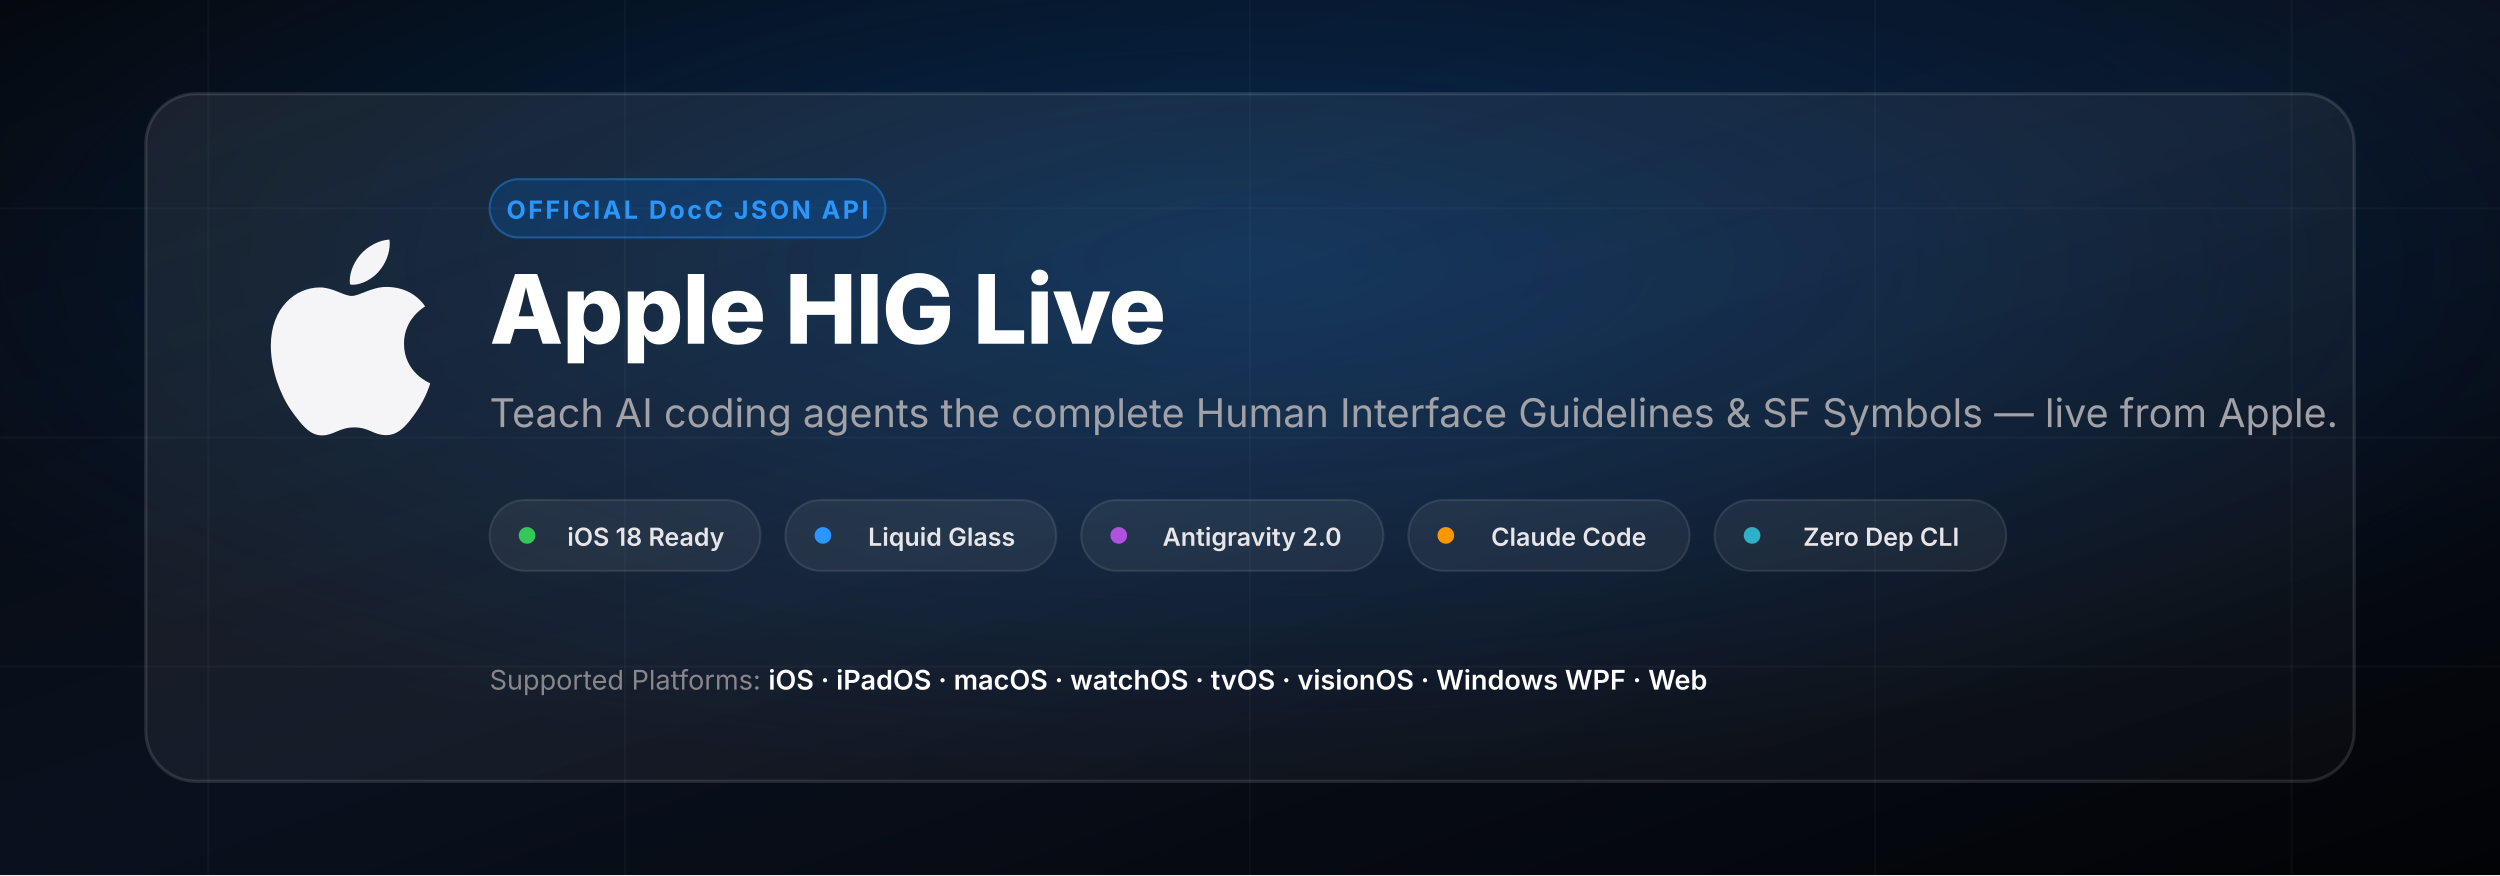
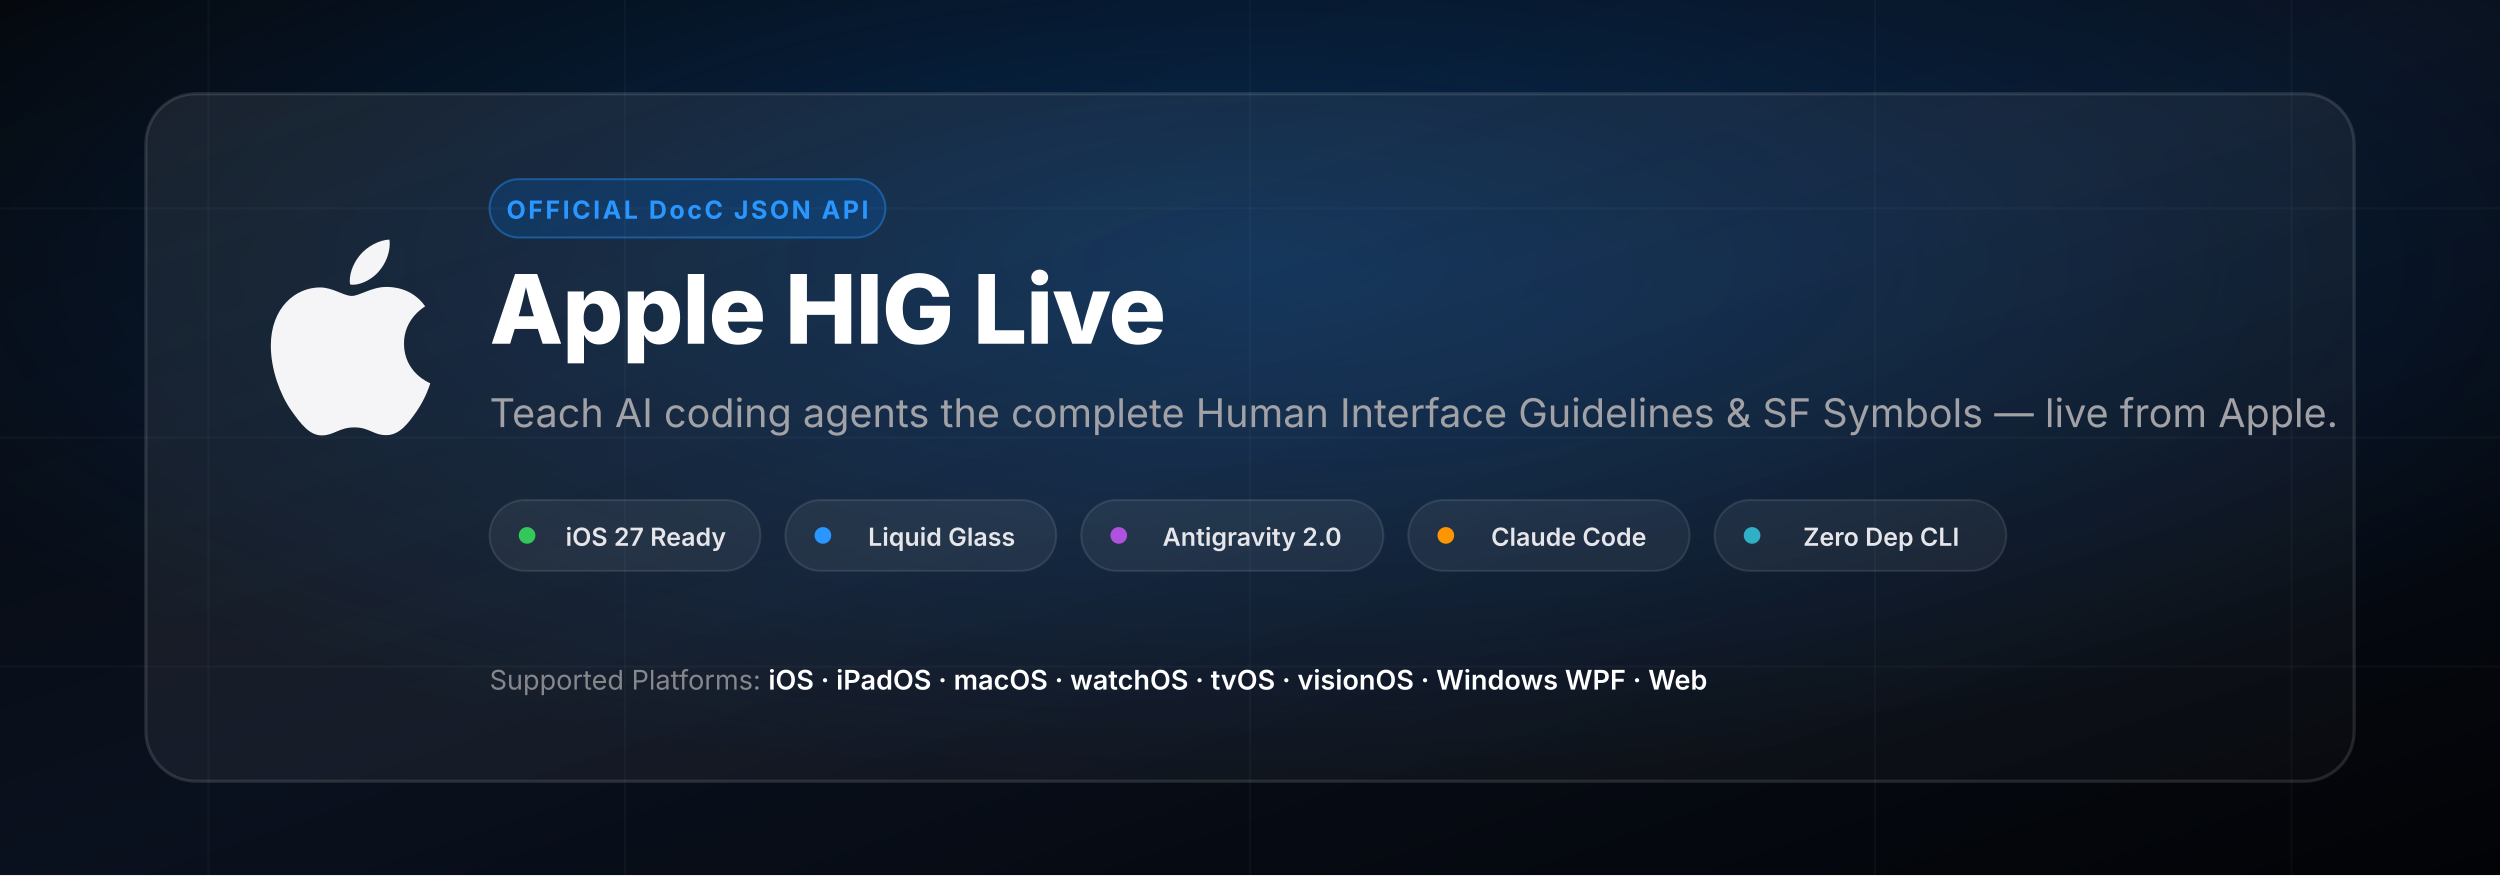
<svg xmlns="http://www.w3.org/2000/svg" viewBox="0 0 1200 420" width="100%" height="100%">
  <defs>
    <linearGradient id="bg" x1="0%" y1="0%" x2="100%" y2="100%">
      <stop offset="0%" stop-color="#05070B" />
      <stop offset="50%" stop-color="#0A111E" />
      <stop offset="100%" stop-color="#020306" />
    </linearGradient>
    <linearGradient id="apple-blue" x1="0%" y1="0%" x2="100%" y2="0%">
      <stop offset="0%" stop-color="#2997FF" />
      <stop offset="100%" stop-color="#9E00FF" />
    </linearGradient>
    <linearGradient id="card-grad" x1="0%" y1="0%" x2="100%" y2="100%">
      <stop offset="0%" stop-color="#FFFFFF" stop-opacity="0.08" />
      <stop offset="100%" stop-color="#FFFFFF" stop-opacity="0.02" />
    </linearGradient>
    <radialGradient id="glow" cx="50%" cy="30%" r="60%">
      <stop offset="0%" stop-color="#0071E3" stop-opacity="0.28" />
      <stop offset="100%" stop-color="#0071E3" stop-opacity="0" />
    </radialGradient>
  </defs>
  <rect width="1200" height="420" fill="url(#bg)" />
  <rect width="1200" height="420" fill="url(#glow)" />
  <g stroke="#FFFFFF" stroke-opacity="0.03" stroke-width="1">
    <line x1="100" y1="0" x2="100" y2="420" />
    <line x1="300" y1="0" x2="300" y2="420" />
    <line x1="600" y1="0" x2="600" y2="420" />
    <line x1="900" y1="0" x2="900" y2="420" />
    <line x1="1100" y1="0" x2="1100" y2="420" />
    <line x1="0" y1="100" x2="1200" y2="100" />
    <line x1="0" y1="210" x2="1200" y2="210" />
    <line x1="0" y1="320" x2="1200" y2="320" />
  </g>
  <rect x="70" y="45" width="1060" height="330" rx="24" fill="url(#card-grad)" stroke="#FFFFFF" stroke-opacity="0.12" stroke-width="1.5" />
  <g transform="translate(130, 115) scale(0.094)">
    <path fill="#F5F5F7" d="M788.1 340.9c-5.8 4.5-108.2 62.2-108.2 190.5 0 148.4 130.3 200.9 134.2 202.2-.6 3.2-20.7 71.9-68.7 141.9-42.8 61.6-87.5 123.1-155.5 123.1s-85.5-39.5-164-39.5c-76.5 0-103.7 40.8-165.9 40.8s-105.6-57-155.5-127C46.7 790.7 0 663 0 541.8c0-194.4 126.4-297.5 250.8-297.5 66.1 0 121.2 43.4 162.7 43.4 39.5 0 101.1-46 176.3-46 28.5 0 130.9 2.6 198.3 99.2zm-234-181.5c31.1-36.9 53.1-88.1 53.1-139.3 0-7.1-.6-14.3-1.9-20.1-50.6 1.9-110.8 33.7-147.1 75.8-28.5 32.4-55.1 83.6-55.1 135.5 0 7.8 1.3 15.6 1.9 18.1 3.2.6 8.4 1.3 13.6 1.3 45.4 0 102.5-30.4 135.5-71.3z" />
  </g>
  <rect x="235" y="86" width="190" height="28" rx="14" fill="#0071E3" fill-opacity="0.2" stroke="#2997FF" stroke-opacity="0.4" />
  <text x="330" y="105" fill="#2997FF" font-family="-apple-system, BlinkMacSystemFont, 'SF Pro Display', 'Segoe UI', sans-serif" font-size="12" font-weight="700" letter-spacing="1.2" text-anchor="middle">OFFICIAL DocC JSON API</text>
  <text x="235" y="165" fill="#FFFFFF" font-family="-apple-system, BlinkMacSystemFont, 'SF Pro Display', 'Segoe UI', sans-serif" font-size="46" font-weight="800" letter-spacing="-0.5">Apple HIG Live</text>
  <text x="235" y="205" fill="#A1A1A6" font-family="-apple-system, BlinkMacSystemFont, 'SF Pro Text', 'Segoe UI', sans-serif" font-size="19" font-weight="400">
    Teach AI coding agents the complete Human Interface Guidelines &amp; SF Symbols — live from Apple.
  </text>
  <g transform="translate(235, 240)">
    <rect x="0" y="0" width="130" height="34" rx="17" fill="#FFFFFF" fill-opacity="0.06" stroke="#FFFFFF" stroke-opacity="0.1" />
    <circle cx="18" cy="17" r="4" fill="#34C759" />
-     <text x="75" y="22" fill="#E5E5EA" font-family="-apple-system, BlinkMacSystemFont, 'SF Pro Text', sans-serif" font-size="12" font-weight="600" text-anchor="middle">iOS 18 Ready</text>
+     <text x="75" y="22" fill="#E5E5EA" font-family="-apple-system, BlinkMacSystemFont, 'SF Pro Text', sans-serif" font-size="12" font-weight="600" text-anchor="middle">iOS 27 Ready</text>
    <rect x="142" y="0" width="130" height="34" rx="17" fill="#FFFFFF" fill-opacity="0.06" stroke="#FFFFFF" stroke-opacity="0.1" />
    <circle cx="160" cy="17" r="4" fill="#2997FF" />
    <text x="217" y="22" fill="#E5E5EA" font-family="-apple-system, BlinkMacSystemFont, 'SF Pro Text', sans-serif" font-size="12" font-weight="600" text-anchor="middle">Liquid Glass</text>
    <rect x="284" y="0" width="145" height="34" rx="17" fill="#FFFFFF" fill-opacity="0.06" stroke="#FFFFFF" stroke-opacity="0.1" />
    <circle cx="302" cy="17" r="4" fill="#AF52DE" />
    <text x="366" y="22" fill="#E5E5EA" font-family="-apple-system, BlinkMacSystemFont, 'SF Pro Text', sans-serif" font-size="12" font-weight="600" text-anchor="middle">Antigravity 2.0</text>
    <rect x="441" y="0" width="135" height="34" rx="17" fill="#FFFFFF" fill-opacity="0.06" stroke="#FFFFFF" stroke-opacity="0.1" />
    <circle cx="459" cy="17" r="4" fill="#FF9500" />
    <text x="518" y="22" fill="#E5E5EA" font-family="-apple-system, BlinkMacSystemFont, 'SF Pro Text', sans-serif" font-size="12" font-weight="600" text-anchor="middle">Claude Code</text>
    <rect x="588" y="0" width="140" height="34" rx="17" fill="#FFFFFF" fill-opacity="0.06" stroke="#FFFFFF" stroke-opacity="0.1" />
    <circle cx="606" cy="17" r="4" fill="#30B0C7" />
    <text x="668" y="22" fill="#E5E5EA" font-family="-apple-system, BlinkMacSystemFont, 'SF Pro Text', sans-serif" font-size="12" font-weight="600" text-anchor="middle">Zero Dep CLI</text>
  </g>
  <g transform="translate(235, 315)">
    <text x="0" y="16" fill="#86868B" font-family="-apple-system, BlinkMacSystemFont, 'SF Pro Text', sans-serif" font-size="13">
      Supported Platforms: <tspan fill="#FFFFFF" font-weight="600">iOS · iPadOS · macOS · watchOS · tvOS · visionOS · Windows WPF · Web</tspan>
    </text>
  </g>
</svg>
